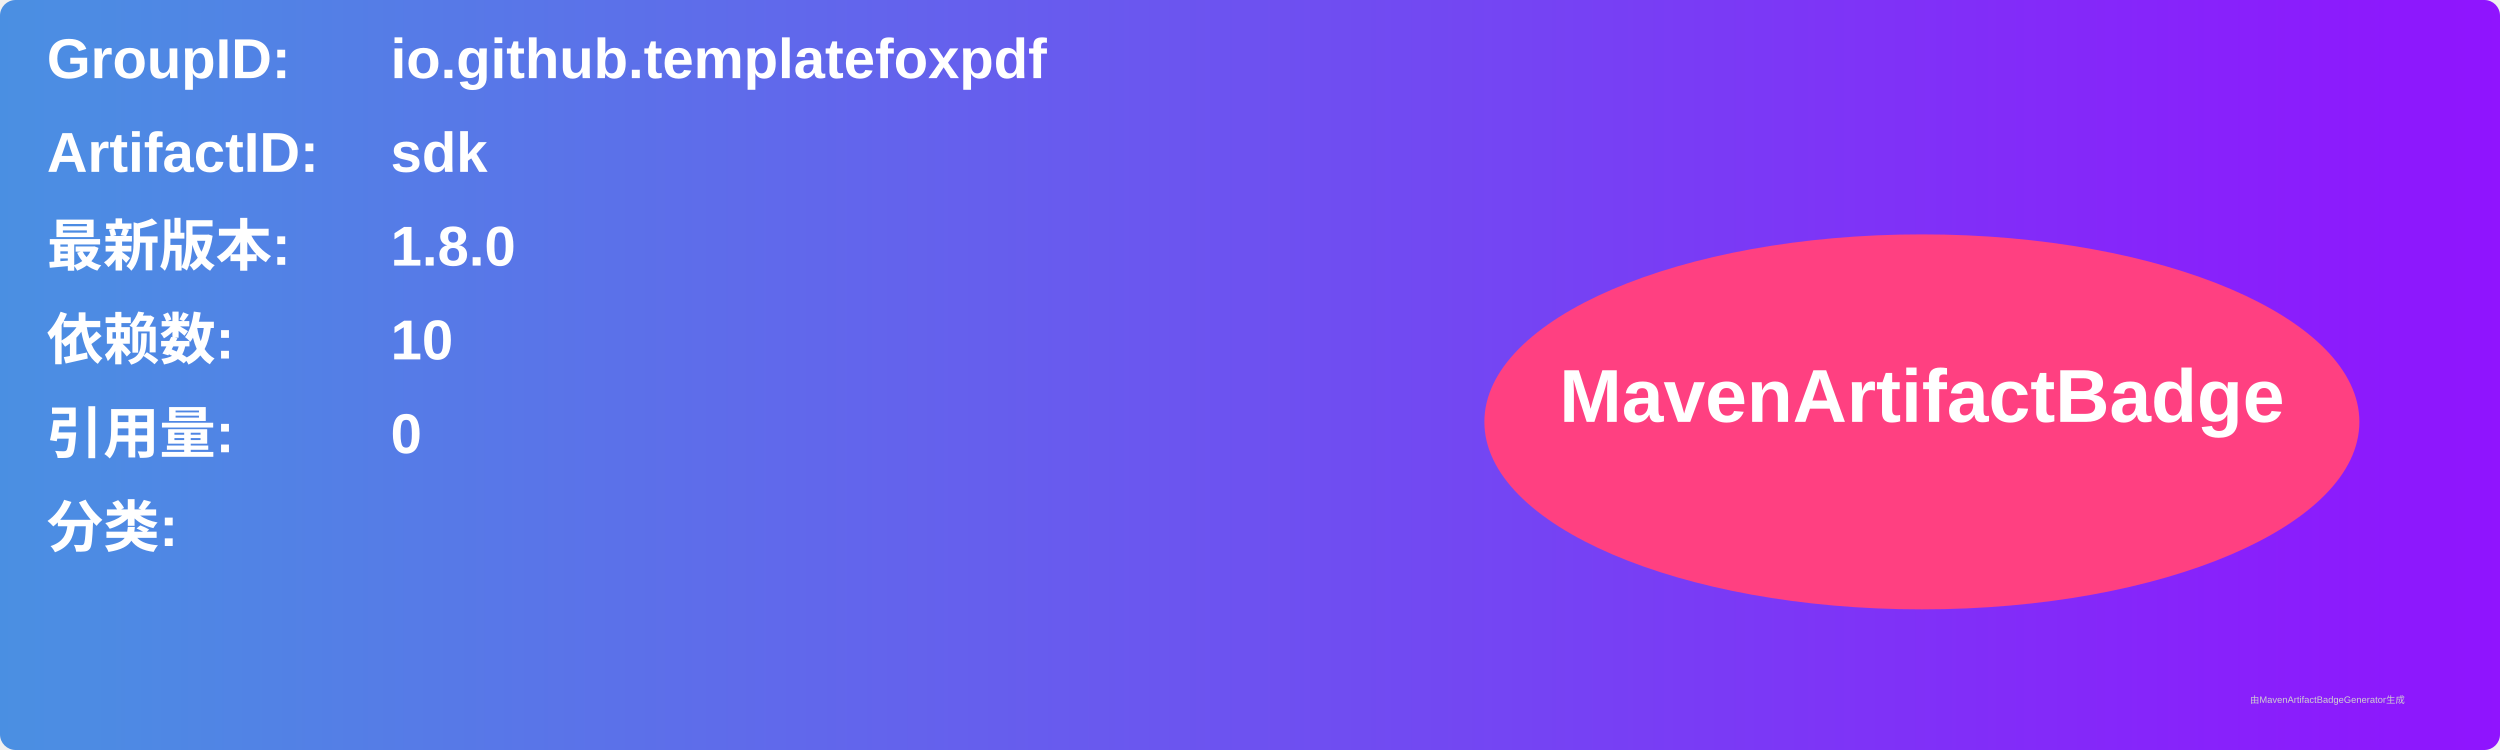
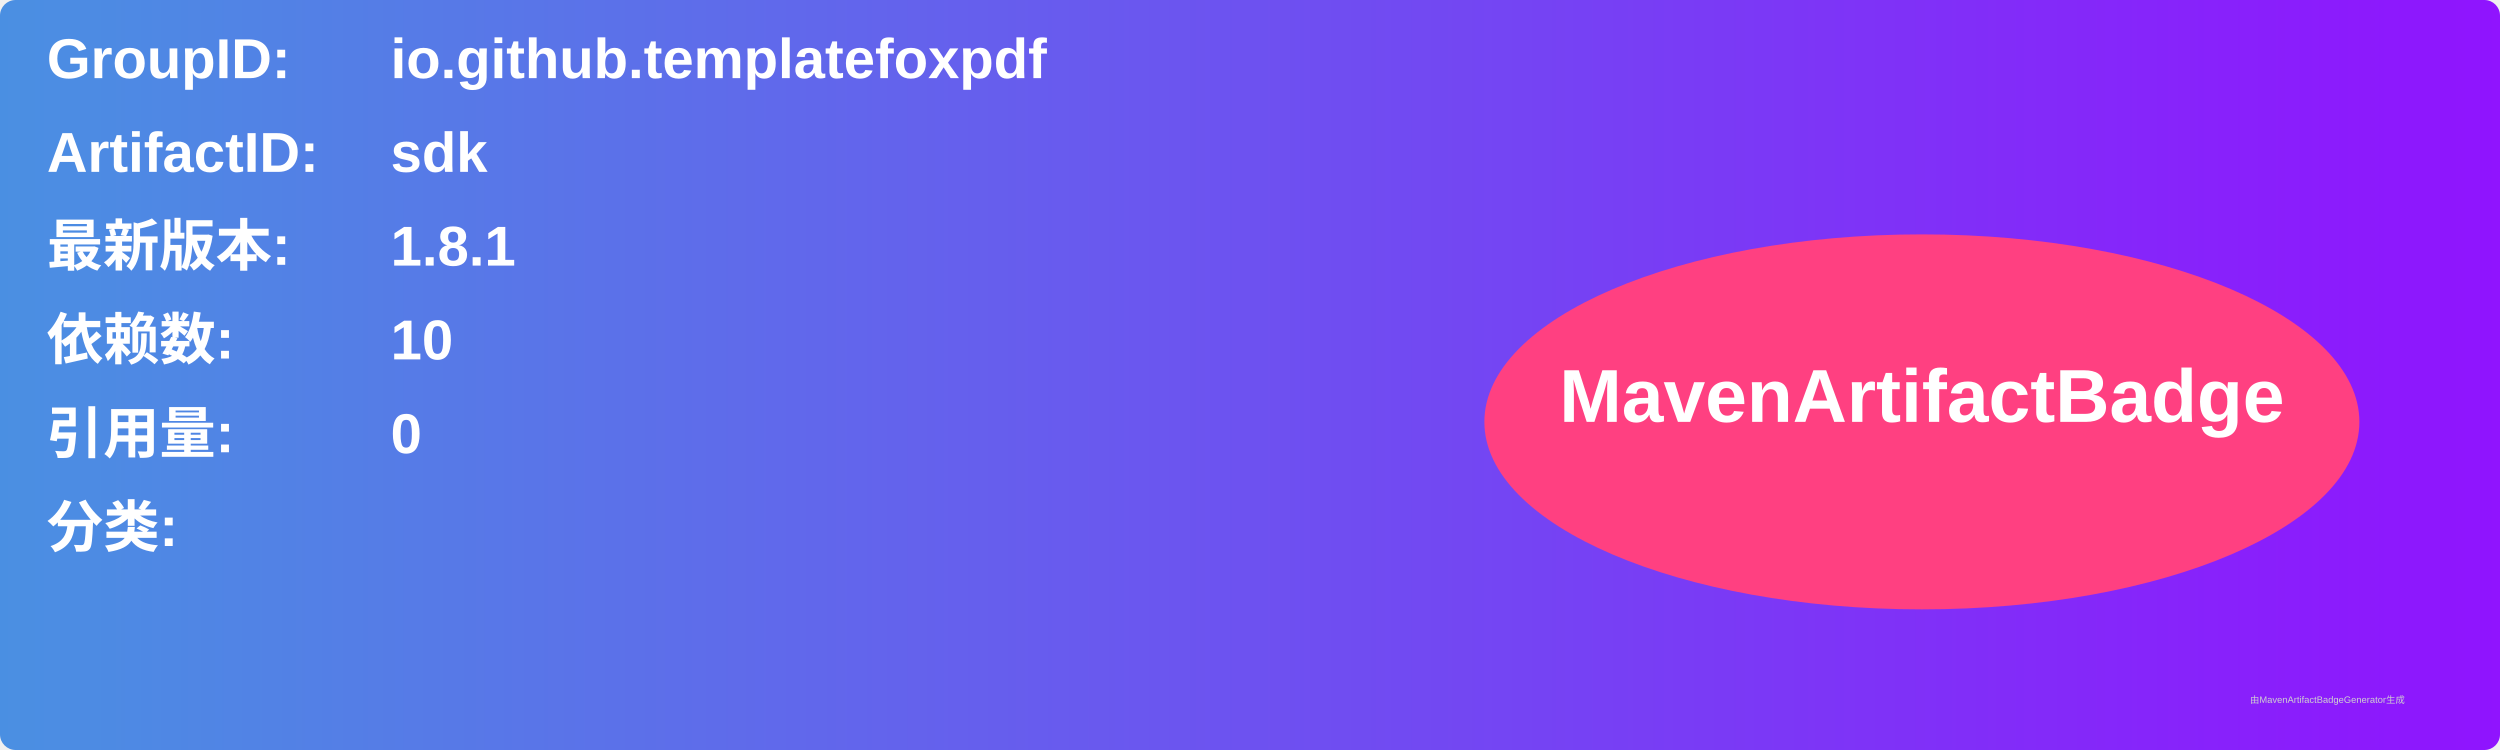
<svg xmlns="http://www.w3.org/2000/svg" width="800" height="240" viewBox="0 0 800 240">
  <linearGradient id="grad" x1="0%" y1="0%" x2="100%" y2="0%">
    <stop offset="0%" stop-color="#4a90e2" />
    <stop offset="100%" stop-color="#9013fe" />
  </linearGradient>
  <rect width="100%" height="100%" rx="5" ry="5" fill="url(#grad)" />
  <g transform="translate(15, 15)">
    <text x="0" y="10" font-family="Arial" font-size="18" fill="white" font-weight="bold" width="260">GroupID:</text>
    <text x="110" y="10" font-family="Arial" font-size="18" fill="white" font-weight="bold" width="460">io.github.templatefoxpdf</text>
    <text x="0" y="40" font-family="Arial" font-size="18" fill="white" font-weight="bold" width="260">ArtifactID:</text>
    <text x="110" y="40" font-family="Arial" font-size="18" fill="white" font-weight="bold" width="460">sdk</text>
    <text x="0" y="70" font-family="Arial" font-size="18" fill="white" font-weight="bold">最新版本:</text>
    <text x="110" y="70" font-family="Arial" font-size="18" fill="white" font-weight="bold">
-       <tspan font-weight="bold">1.8.0</tspan>
+       <tspan font-weight="bold">1.8.1</tspan>
    </text>
    <text x="0" y="100" font-family="Arial" font-size="18" fill="white" font-weight="bold">依赖数: </text>
    <text x="110" y="100" font-family="Arial" font-size="18" fill="white">
      <tspan font-weight="bold">10</tspan>
    </text>
    <text x="0" y="130" font-family="Arial" font-size="18" fill="white" font-weight="bold">引用量: </text>
    <text x="110" y="130" font-family="Arial" font-size="18" fill="white">
      <tspan font-weight="bold">0</tspan>
    </text>
    <text x="0" y="160" font-family="Arial" font-size="18" fill="white" font-weight="bold">分类:</text>
    <text x="10" y="190" font-family="Arial" font-size="10" fill="white">
      <tspan font-weight="bold" />
    </text>
    <ellipse cx="600" cy="120" rx="140" ry="60" fill="#ff4081" />
    <text x="600" y="120" text-anchor="middle" font-family="Arial" font-size="24" fill="white" font-weight="bold">MavenArtifactBadge</text>
  </g>
  <text x="720" y="225" font-family="Arial" font-size="3" fill="#d0d0d0">由MavenArtifactBadgeGenerator生成</text>
</svg>
